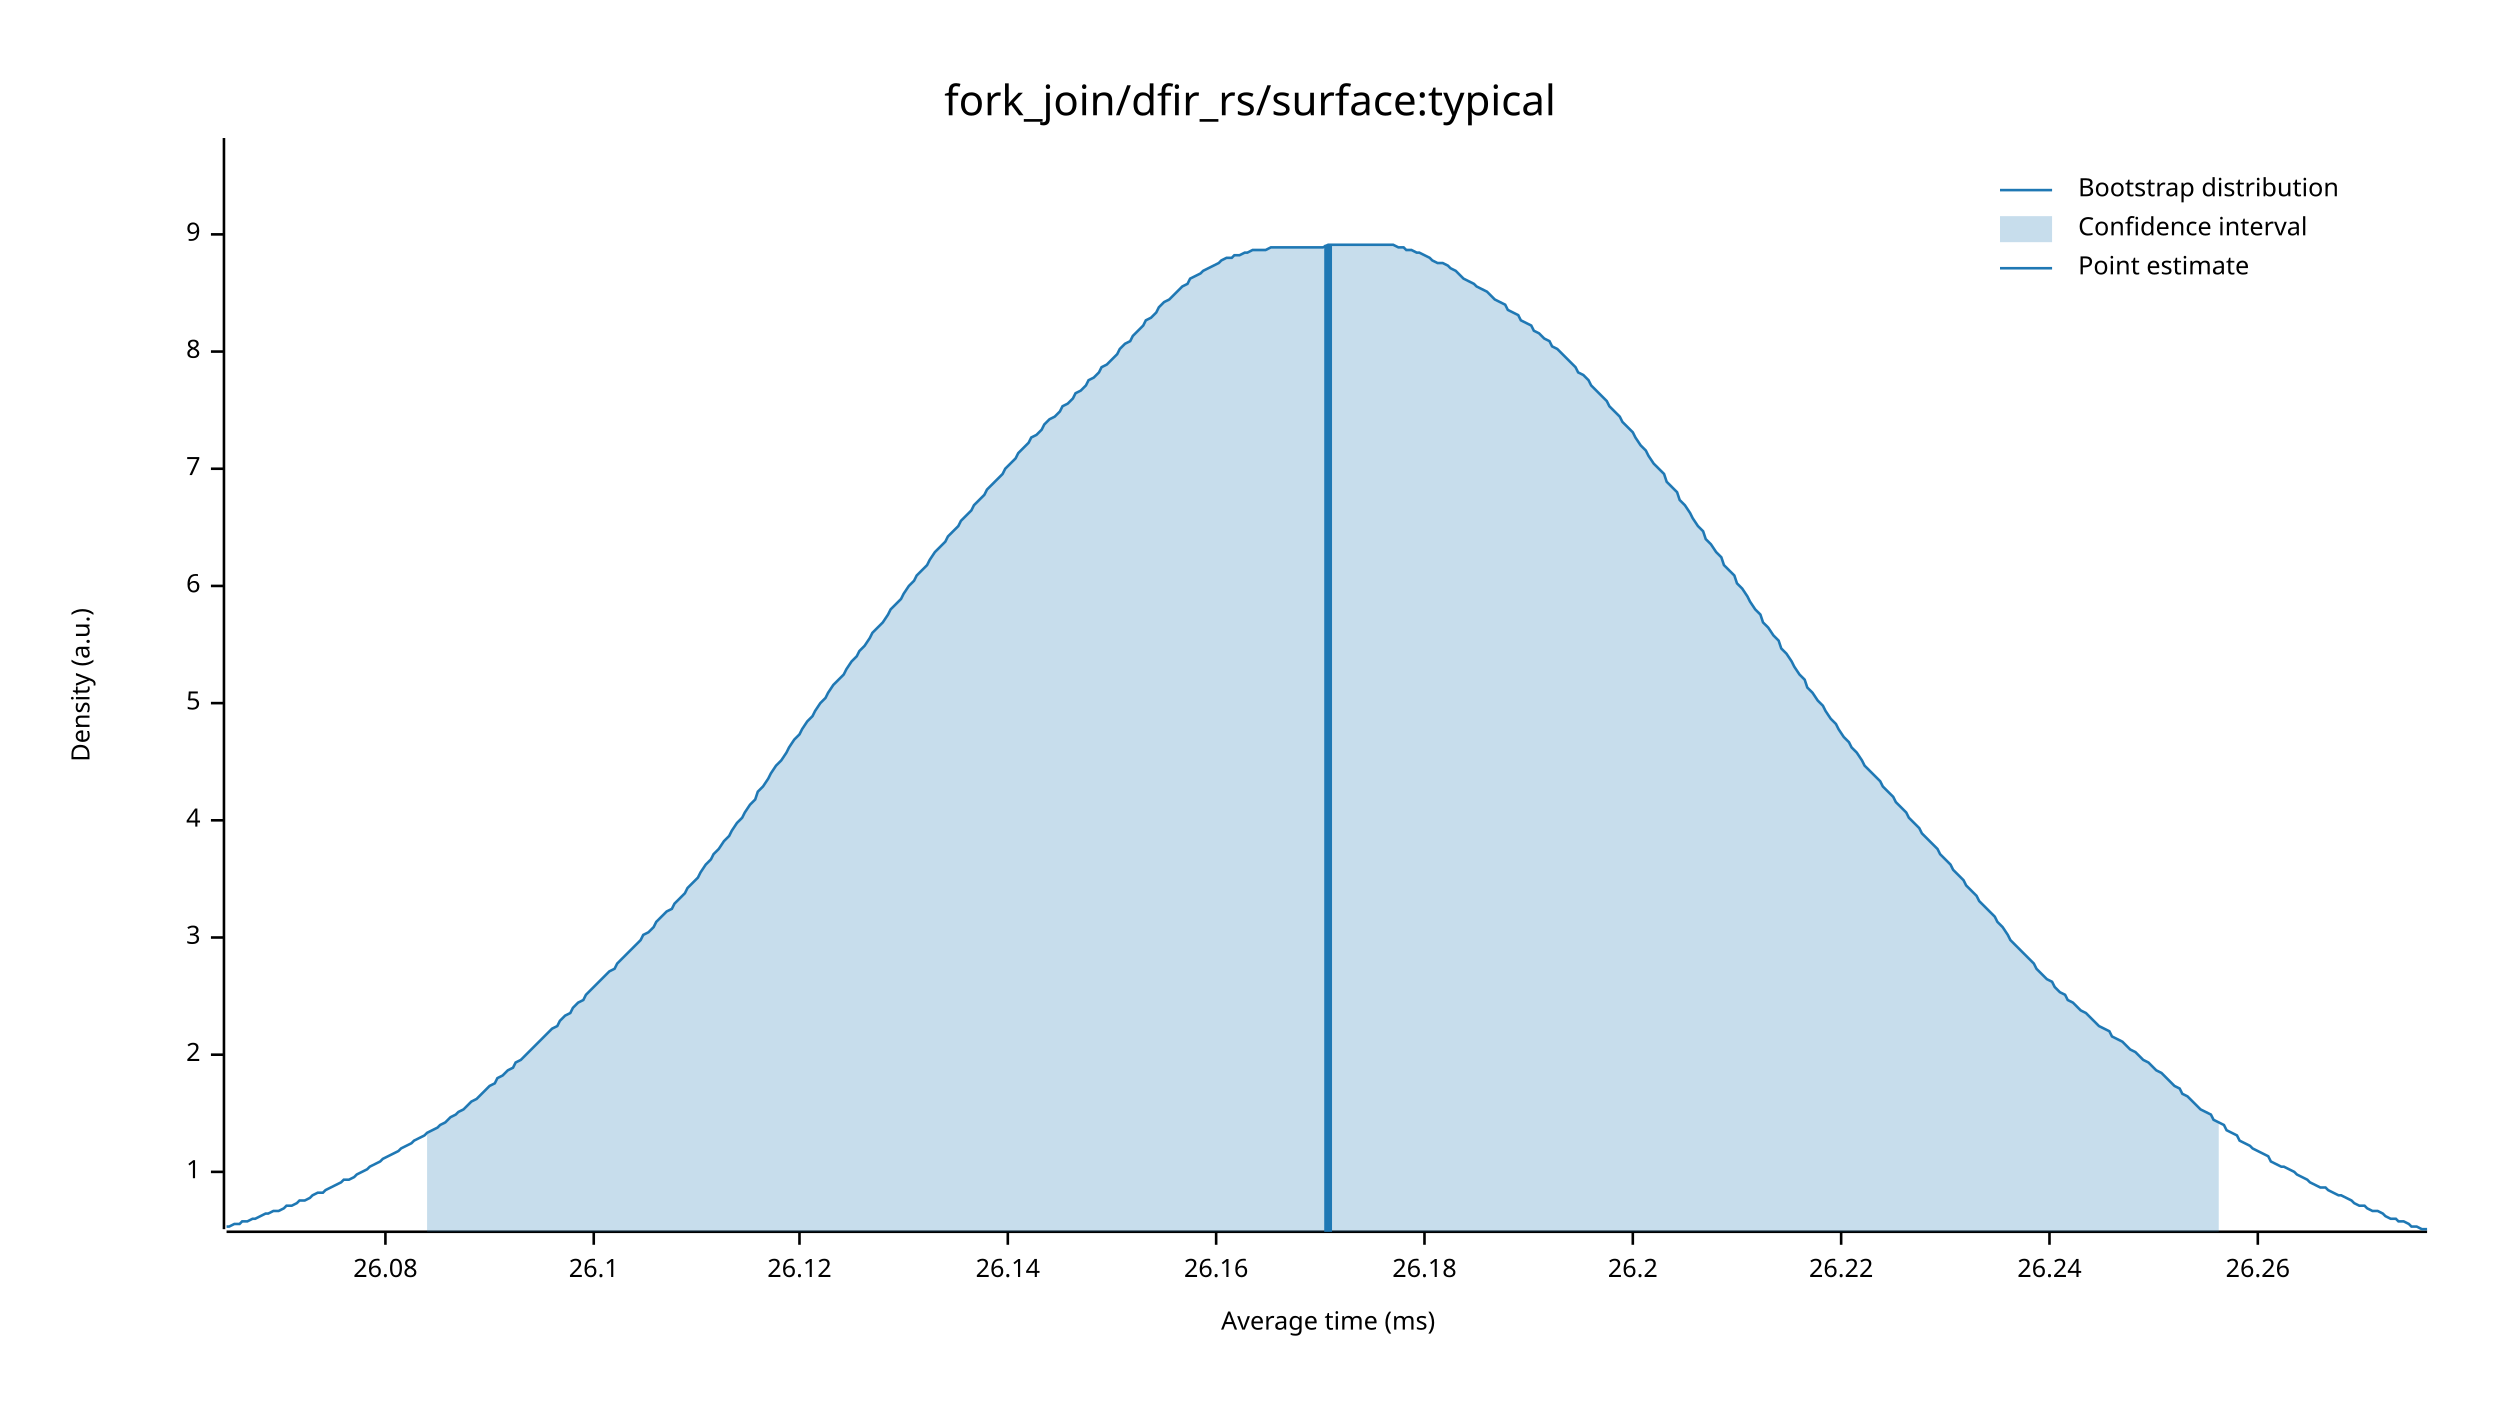
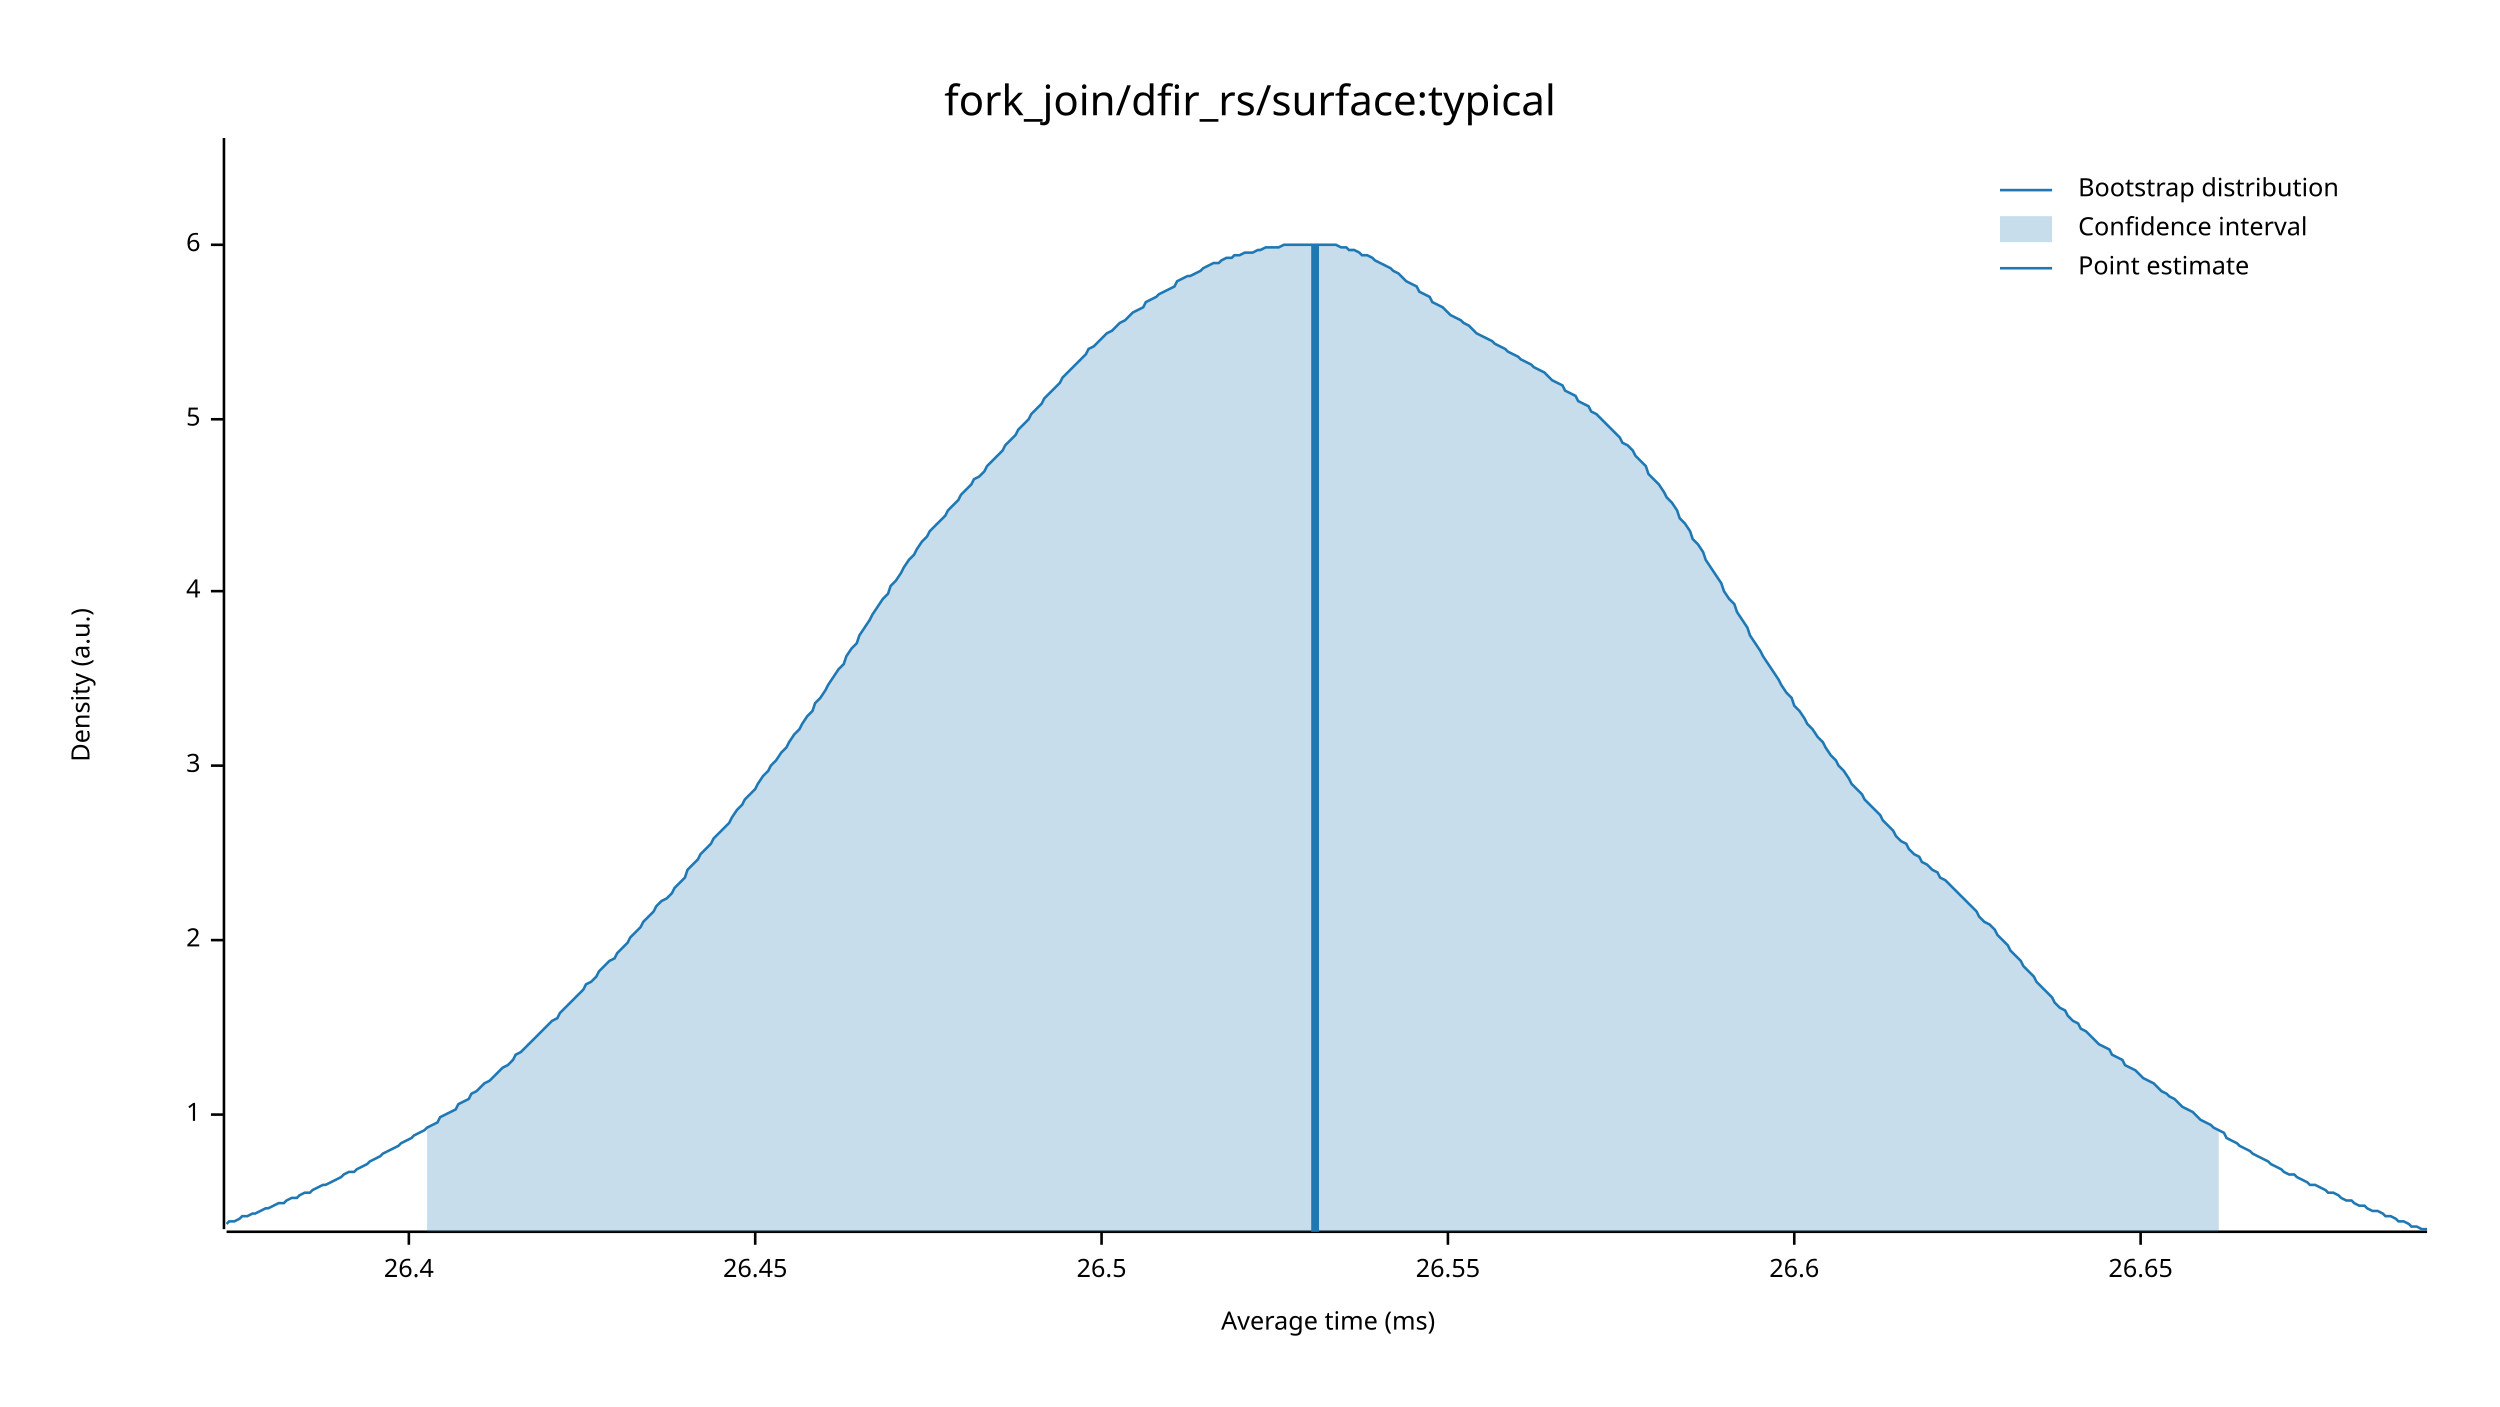
<svg xmlns="http://www.w3.org/2000/svg" width="960" height="540" viewBox="0 0 960 540">
  <text x="480" y="32" dy="0.76em" text-anchor="middle" font-family="sans-serif" font-size="16.129" opacity="1" fill="#000000">
fork_join/dfir_rs/surface:typical
</text>
  <text x="27" y="263" dy="0.76em" text-anchor="middle" font-family="sans-serif" font-size="9.677" opacity="1" fill="#000000" transform="rotate(270, 27, 263)">
Density (a.u.)
</text>
  <text x="510" y="513" dy="-0.5ex" text-anchor="middle" font-family="sans-serif" font-size="9.677" opacity="1" fill="#000000">
Average time (ms)
</text>
  <polyline fill="none" opacity="1" stroke="#000000" stroke-width="1" points="86,53 86,472 " />
-   <text x="77" y="450" dy="0.5ex" text-anchor="end" font-family="sans-serif" font-size="9.677" opacity="1" fill="#000000">
+   <text x="77" y="428" dy="0.5ex" text-anchor="end" font-family="sans-serif" font-size="9.677" opacity="1" fill="#000000">
1
</text>
-   <polyline fill="none" opacity="1" stroke="#000000" stroke-width="1" points="81,450 86,450 " />
-   <text x="77" y="405" dy="0.5ex" text-anchor="end" font-family="sans-serif" font-size="9.677" opacity="1" fill="#000000">
+   <polyline fill="none" opacity="1" stroke="#000000" stroke-width="1" points="81,428 86,428 " />
+   <text x="77" y="361" dy="0.5ex" text-anchor="end" font-family="sans-serif" font-size="9.677" opacity="1" fill="#000000">
2
</text>
-   <polyline fill="none" opacity="1" stroke="#000000" stroke-width="1" points="81,405 86,405 " />
-   <text x="77" y="360" dy="0.5ex" text-anchor="end" font-family="sans-serif" font-size="9.677" opacity="1" fill="#000000">
+   <polyline fill="none" opacity="1" stroke="#000000" stroke-width="1" points="81,361 86,361 " />
+   <text x="77" y="294" dy="0.5ex" text-anchor="end" font-family="sans-serif" font-size="9.677" opacity="1" fill="#000000">
3
</text>
-   <polyline fill="none" opacity="1" stroke="#000000" stroke-width="1" points="81,360 86,360 " />
-   <text x="77" y="315" dy="0.5ex" text-anchor="end" font-family="sans-serif" font-size="9.677" opacity="1" fill="#000000">
+   <polyline fill="none" opacity="1" stroke="#000000" stroke-width="1" points="81,294 86,294 " />
+   <text x="77" y="227" dy="0.5ex" text-anchor="end" font-family="sans-serif" font-size="9.677" opacity="1" fill="#000000">
4
</text>
-   <polyline fill="none" opacity="1" stroke="#000000" stroke-width="1" points="81,315 86,315 " />
-   <text x="77" y="270" dy="0.5ex" text-anchor="end" font-family="sans-serif" font-size="9.677" opacity="1" fill="#000000">
+   <polyline fill="none" opacity="1" stroke="#000000" stroke-width="1" points="81,227 86,227 " />
+   <text x="77" y="161" dy="0.5ex" text-anchor="end" font-family="sans-serif" font-size="9.677" opacity="1" fill="#000000">
5
</text>
-   <polyline fill="none" opacity="1" stroke="#000000" stroke-width="1" points="81,270 86,270 " />
-   <text x="77" y="225" dy="0.5ex" text-anchor="end" font-family="sans-serif" font-size="9.677" opacity="1" fill="#000000">
+   <polyline fill="none" opacity="1" stroke="#000000" stroke-width="1" points="81,161 86,161 " />
+   <text x="77" y="94" dy="0.5ex" text-anchor="end" font-family="sans-serif" font-size="9.677" opacity="1" fill="#000000">
6
</text>
-   <polyline fill="none" opacity="1" stroke="#000000" stroke-width="1" points="81,225 86,225 " />
-   <text x="77" y="180" dy="0.5ex" text-anchor="end" font-family="sans-serif" font-size="9.677" opacity="1" fill="#000000">
- 7
+   <polyline fill="none" opacity="1" stroke="#000000" stroke-width="1" points="81,94 86,94 " />
+   <polyline fill="none" opacity="1" stroke="#000000" stroke-width="1" points="87,473 932,473 " />
+   <text x="157" y="483" dy="0.76em" text-anchor="middle" font-family="sans-serif" font-size="9.677" opacity="1" fill="#000000">
+ 26.4
</text>
-   <polyline fill="none" opacity="1" stroke="#000000" stroke-width="1" points="81,180 86,180 " />
-   <text x="77" y="135" dy="0.5ex" text-anchor="end" font-family="sans-serif" font-size="9.677" opacity="1" fill="#000000">
- 8
+   <polyline fill="none" opacity="1" stroke="#000000" stroke-width="1" points="157,473 157,478 " />
+   <text x="290" y="483" dy="0.76em" text-anchor="middle" font-family="sans-serif" font-size="9.677" opacity="1" fill="#000000">
+ 26.45
</text>
-   <polyline fill="none" opacity="1" stroke="#000000" stroke-width="1" points="81,135 86,135 " />
-   <text x="77" y="90" dy="0.5ex" text-anchor="end" font-family="sans-serif" font-size="9.677" opacity="1" fill="#000000">
- 9
+   <polyline fill="none" opacity="1" stroke="#000000" stroke-width="1" points="290,473 290,478 " />
+   <text x="423" y="483" dy="0.76em" text-anchor="middle" font-family="sans-serif" font-size="9.677" opacity="1" fill="#000000">
+ 26.5
</text>
-   <polyline fill="none" opacity="1" stroke="#000000" stroke-width="1" points="81,90 86,90 " />
-   <polyline fill="none" opacity="1" stroke="#000000" stroke-width="1" points="87,473 932,473 " />
-   <text x="148" y="483" dy="0.76em" text-anchor="middle" font-family="sans-serif" font-size="9.677" opacity="1" fill="#000000">
- 26.08
+   <polyline fill="none" opacity="1" stroke="#000000" stroke-width="1" points="423,473 423,478 " />
+   <text x="556" y="483" dy="0.76em" text-anchor="middle" font-family="sans-serif" font-size="9.677" opacity="1" fill="#000000">
+ 26.55
</text>
-   <polyline fill="none" opacity="1" stroke="#000000" stroke-width="1" points="148,473 148,478 " />
-   <text x="228" y="483" dy="0.76em" text-anchor="middle" font-family="sans-serif" font-size="9.677" opacity="1" fill="#000000">
- 26.1
+   <polyline fill="none" opacity="1" stroke="#000000" stroke-width="1" points="556,473 556,478 " />
+   <text x="689" y="483" dy="0.76em" text-anchor="middle" font-family="sans-serif" font-size="9.677" opacity="1" fill="#000000">
+ 26.6
</text>
-   <polyline fill="none" opacity="1" stroke="#000000" stroke-width="1" points="228,473 228,478 " />
-   <text x="307" y="483" dy="0.76em" text-anchor="middle" font-family="sans-serif" font-size="9.677" opacity="1" fill="#000000">
- 26.12
+   <polyline fill="none" opacity="1" stroke="#000000" stroke-width="1" points="689,473 689,478 " />
+   <text x="822" y="483" dy="0.76em" text-anchor="middle" font-family="sans-serif" font-size="9.677" opacity="1" fill="#000000">
+ 26.65
</text>
-   <polyline fill="none" opacity="1" stroke="#000000" stroke-width="1" points="307,473 307,478 " />
-   <text x="387" y="483" dy="0.76em" text-anchor="middle" font-family="sans-serif" font-size="9.677" opacity="1" fill="#000000">
- 26.14
- </text>
-   <polyline fill="none" opacity="1" stroke="#000000" stroke-width="1" points="387,473 387,478 " />
-   <text x="467" y="483" dy="0.76em" text-anchor="middle" font-family="sans-serif" font-size="9.677" opacity="1" fill="#000000">
- 26.16
- </text>
-   <polyline fill="none" opacity="1" stroke="#000000" stroke-width="1" points="467,473 467,478 " />
-   <text x="547" y="483" dy="0.76em" text-anchor="middle" font-family="sans-serif" font-size="9.677" opacity="1" fill="#000000">
- 26.18
- </text>
-   <polyline fill="none" opacity="1" stroke="#000000" stroke-width="1" points="547,473 547,478 " />
-   <text x="627" y="483" dy="0.76em" text-anchor="middle" font-family="sans-serif" font-size="9.677" opacity="1" fill="#000000">
- 26.2
- </text>
-   <polyline fill="none" opacity="1" stroke="#000000" stroke-width="1" points="627,473 627,478 " />
-   <text x="707" y="483" dy="0.76em" text-anchor="middle" font-family="sans-serif" font-size="9.677" opacity="1" fill="#000000">
- 26.22
- </text>
-   <polyline fill="none" opacity="1" stroke="#000000" stroke-width="1" points="707,473 707,478 " />
-   <text x="787" y="483" dy="0.76em" text-anchor="middle" font-family="sans-serif" font-size="9.677" opacity="1" fill="#000000">
- 26.24
- </text>
-   <polyline fill="none" opacity="1" stroke="#000000" stroke-width="1" points="787,473 787,478 " />
-   <text x="867" y="483" dy="0.76em" text-anchor="middle" font-family="sans-serif" font-size="9.677" opacity="1" fill="#000000">
- 26.26
- </text>
-   <polyline fill="none" opacity="1" stroke="#000000" stroke-width="1" points="867,473 867,478 " />
-   <polyline fill="none" opacity="1" stroke="#1F78B4" stroke-width="1" points="87,471 88,471 90,470 92,470 93,469 95,469 97,468 98,468 100,467 102,466 103,466 105,465 107,465 109,464 110,463 112,463 114,462 115,461 117,461 119,460 120,459 122,458 124,458 125,457 127,456 129,455 131,454 132,453 134,453 136,452 137,451 139,450 141,449 142,448 144,447 146,446 147,445 149,444 151,443 153,442 154,441 156,440 158,439 159,438 161,437 163,436 164,435 166,434 168,433 169,432 171,431 173,429 175,428 176,427 178,426 180,424 181,423 183,422 185,420 186,419 188,417 190,416 191,414 193,413 195,411 197,410 198,408 200,407 202,405 203,404 205,402 207,400 208,399 210,397 212,395 214,394 215,392 217,390 219,389 220,387 222,385 224,384 225,382 227,380 229,378 230,377 232,375 234,373 236,372 237,370 239,368 241,366 242,365 244,363 246,361 247,359 249,358 251,356 252,354 254,352 256,350 258,349 259,347 261,345 263,343 264,341 266,339 268,337 269,335 271,332 273,330 274,328 276,326 278,323 280,321 281,319 283,316 285,314 286,312 288,309 290,307 291,304 293,302 295,299 296,297 298,294 300,292 302,289 303,287 305,284 307,282 308,280 310,277 312,275 313,273 315,270 317,268 318,266 320,263 322,261 324,259 325,257 327,254 329,252 330,250 332,248 334,245 335,243 337,241 339,239 341,236 342,234 344,232 346,230 347,228 349,225 351,223 352,221 354,219 356,217 357,215 359,212 361,210 363,208 364,206 366,204 368,202 369,200 371,198 373,196 374,194 376,192 378,190 379,188 381,186 383,184 385,182 386,180 388,178 390,176 391,174 393,172 395,170 396,168 398,167 400,165 401,163 403,161 405,160 407,158 408,156 410,155 412,153 413,151 415,150 417,148 418,146 420,145 422,143 423,141 425,140 427,138 429,136 430,134 432,132 434,131 435,129 437,127 439,125 440,123 442,122 444,120 445,118 447,116 449,115 451,113 452,112 454,110 456,109 457,107 459,106 461,105 462,104 464,103 466,102 468,101 469,100 471,99 473,99 474,98 476,98 478,97 479,97 481,96 483,96 484,96 486,96 488,95 490,95 491,95 493,95 495,95 496,95 498,95 500,95 501,95 503,95 505,95 506,95 508,95 510,94 512,94 513,94 515,94 517,94 518,94 520,94 522,94 523,94 525,94 527,94 528,94 530,94 532,94 534,94 535,94 537,95 539,95 540,96 542,96 544,97 545,97 547,98 549,99 550,100 552,101 554,101 556,102 557,103 559,104 561,106 562,107 564,108 566,109 567,110 569,111 571,112 573,114 574,115 576,116 578,117 579,119 581,120 583,121 584,123 586,124 588,125 589,127 591,128 593,130 595,131 596,133 598,134 600,136 601,137 603,139 605,141 606,143 608,144 610,146 611,148 613,150 615,152 617,154 618,156 620,158 622,160 623,162 625,164 627,166 628,168 630,171 632,173 633,175 635,178 637,180 639,182 640,185 642,187 644,189 645,192 647,194 649,197 650,199 652,202 654,204 655,207 657,209 659,212 661,214 662,217 664,219 666,221 667,224 669,226 671,229 672,231 674,234 676,236 677,239 679,241 681,244 683,246 684,249 686,251 688,254 689,256 691,259 693,261 694,264 696,266 698,269 700,271 701,273 703,276 705,278 706,280 708,283 710,285 711,287 713,289 715,292 716,294 718,296 720,298 722,300 723,302 725,304 727,306 728,308 730,310 732,312 733,314 735,316 737,318 738,320 740,322 742,324 744,326 745,328 747,330 749,332 750,334 752,336 754,338 755,340 757,342 759,344 760,346 762,348 764,350 766,352 767,354 769,356 771,359 772,361 774,363 776,365 777,366 779,368 781,370 782,372 784,374 786,376 788,377 789,379 791,381 793,382 794,384 796,385 798,387 799,388 801,389 803,391 804,392 806,394 808,395 810,396 811,398 813,399 815,400 816,401 818,403 820,404 821,405 823,407 825,408 827,410 828,411 830,412 832,414 833,415 835,417 837,418 838,420 840,421 842,423 843,424 845,426 847,427 849,428 850,430 852,431 854,432 855,434 857,435 859,436 860,438 862,439 864,440 865,441 867,442 869,443 871,444 872,446 874,447 876,448 877,448 879,449 881,450 882,451 884,452 886,453 887,454 889,455 891,456 893,456 894,457 896,458 898,459 899,459 901,460 903,461 904,462 906,463 908,463 909,464 911,465 913,465 915,466 916,467 918,468 920,468 921,469 923,469 925,470 926,471 928,471 930,472 932,472 " />
-   <polygon opacity="0.25" fill="#1F78B4" points="164,435 166,434 168,433 169,432 171,431 173,429 175,428 176,427 178,426 180,424 181,423 183,422 185,420 186,419 188,417 190,416 191,414 193,413 195,411 197,410 198,408 200,407 202,405 203,404 205,402 207,400 208,399 210,397 212,395 214,394 215,392 217,390 219,389 220,387 222,385 224,384 225,382 227,380 229,378 230,377 232,375 234,373 236,372 237,370 239,368 241,366 242,365 244,363 246,361 247,359 249,358 251,356 252,354 254,352 256,350 258,349 259,347 261,345 263,343 264,341 266,339 268,337 269,335 271,332 273,330 274,328 276,326 278,323 280,321 281,319 283,316 285,314 286,312 288,309 290,307 291,304 293,302 295,299 296,297 298,294 300,292 302,289 303,287 305,284 307,282 308,280 310,277 312,275 313,273 315,270 317,268 318,266 320,263 322,261 324,259 325,257 327,254 329,252 330,250 332,248 334,245 335,243 337,241 339,239 341,236 342,234 344,232 346,230 347,228 349,225 351,223 352,221 354,219 356,217 357,215 359,212 361,210 363,208 364,206 366,204 368,202 369,200 371,198 373,196 374,194 376,192 378,190 379,188 381,186 383,184 385,182 386,180 388,178 390,176 391,174 393,172 395,170 396,168 398,167 400,165 401,163 403,161 405,160 407,158 408,156 410,155 412,153 413,151 415,150 417,148 418,146 420,145 422,143 423,141 425,140 427,138 429,136 430,134 432,132 434,131 435,129 437,127 439,125 440,123 442,122 444,120 445,118 447,116 449,115 451,113 452,112 454,110 456,109 457,107 459,106 461,105 462,104 464,103 466,102 468,101 469,100 471,99 473,99 474,98 476,98 478,97 479,97 481,96 483,96 484,96 486,96 488,95 490,95 491,95 493,95 495,95 496,95 498,95 500,95 501,95 503,95 505,95 506,95 508,95 510,94 512,94 513,94 515,94 517,94 518,94 520,94 522,94 523,94 525,94 527,94 528,94 530,94 532,94 534,94 535,94 537,95 539,95 540,96 542,96 544,97 545,97 547,98 549,99 550,100 552,101 554,101 556,102 557,103 559,104 561,106 562,107 564,108 566,109 567,110 569,111 571,112 573,114 574,115 576,116 578,117 579,119 581,120 583,121 584,123 586,124 588,125 589,127 591,128 593,130 595,131 596,133 598,134 600,136 601,137 603,139 605,141 606,143 608,144 610,146 611,148 613,150 615,152 617,154 618,156 620,158 622,160 623,162 625,164 627,166 628,168 630,171 632,173 633,175 635,178 637,180 639,182 640,185 642,187 644,189 645,192 647,194 649,197 650,199 652,202 654,204 655,207 657,209 659,212 661,214 662,217 664,219 666,221 667,224 669,226 671,229 672,231 674,234 676,236 677,239 679,241 681,244 683,246 684,249 686,251 688,254 689,256 691,259 693,261 694,264 696,266 698,269 700,271 701,273 703,276 705,278 706,280 708,283 710,285 711,287 713,289 715,292 716,294 718,296 720,298 722,300 723,302 725,304 727,306 728,308 730,310 732,312 733,314 735,316 737,318 738,320 740,322 742,324 744,326 745,328 747,330 749,332 750,334 752,336 754,338 755,340 757,342 759,344 760,346 762,348 764,350 766,352 767,354 769,356 771,359 772,361 774,363 776,365 777,366 779,368 781,370 782,372 784,374 786,376 788,377 789,379 791,381 793,382 794,384 796,385 798,387 799,388 801,389 803,391 804,392 806,394 808,395 810,396 811,398 813,399 815,400 816,401 818,403 820,404 821,405 823,407 825,408 827,410 828,411 830,412 832,414 833,415 835,417 837,418 838,420 840,421 842,423 843,424 845,426 847,427 849,428 850,430 852,431 852,473 164,473 " />
-   <polyline fill="none" opacity="1" stroke="#1F78B4" stroke-width="3" points="510,473 510,94 " />
+   <polyline fill="none" opacity="1" stroke="#000000" stroke-width="1" points="822,473 822,478 " />
+   <polyline fill="none" opacity="1" stroke="#1F78B4" stroke-width="1" points="87,470 88,469 90,469 92,468 93,467 95,467 97,466 98,466 100,465 102,464 103,464 105,463 107,462 109,462 110,461 112,460 114,460 115,459 117,458 119,458 120,457 122,456 124,455 125,455 127,454 129,453 131,452 132,451 134,450 136,450 137,449 139,448 141,447 142,446 144,445 146,444 147,443 149,442 151,441 153,440 154,439 156,438 158,437 159,436 161,435 163,434 164,433 166,432 168,431 169,429 171,428 173,427 175,426 176,424 178,423 180,422 181,420 183,419 185,417 186,416 188,415 190,413 191,412 193,410 195,409 197,407 198,405 200,404 202,402 203,401 205,399 207,397 208,396 210,394 212,392 214,391 215,389 217,387 219,385 220,384 222,382 224,380 225,378 227,377 229,375 230,373 232,371 234,369 236,368 237,366 239,364 241,362 242,360 244,358 246,356 247,354 249,352 251,350 252,348 254,346 256,345 258,343 259,341 261,339 263,337 264,334 266,332 268,330 269,328 271,326 273,324 274,322 276,320 278,318 280,316 281,314 283,311 285,309 286,307 288,305 290,303 291,301 293,298 295,296 296,294 298,292 300,289 302,287 303,285 305,282 307,280 308,278 310,275 312,273 313,270 315,268 317,265 318,263 320,260 322,257 324,255 325,252 327,249 329,247 330,244 332,241 334,238 335,236 337,233 339,230 341,228 342,225 344,223 346,220 347,218 349,215 351,213 352,211 354,208 356,206 357,204 359,202 361,200 363,198 364,196 366,194 368,192 369,190 371,188 373,186 374,184 376,183 378,181 379,179 381,177 383,175 385,173 386,171 388,169 390,167 391,165 393,163 395,161 396,159 398,157 400,155 401,153 403,151 405,149 407,147 408,145 410,143 412,141 413,140 415,138 417,136 418,134 420,133 422,131 423,130 425,128 427,127 429,125 430,124 432,123 434,121 435,120 437,119 439,118 440,116 442,115 444,114 445,113 447,112 449,111 451,110 452,108 454,107 456,106 457,106 459,105 461,104 462,103 464,102 466,101 468,101 469,100 471,99 473,99 474,98 476,98 478,97 479,97 481,97 483,96 484,96 486,95 488,95 490,95 491,95 493,94 495,94 496,94 498,94 500,94 501,94 503,94 505,94 506,94 508,94 510,94 512,94 513,94 515,95 517,95 518,96 520,96 522,97 523,98 525,98 527,99 528,100 530,101 532,102 534,103 535,104 537,105 539,107 540,108 542,109 544,110 545,112 547,113 549,114 550,116 552,117 554,118 556,120 557,121 559,122 561,123 562,124 564,125 566,127 567,128 569,129 571,130 573,131 574,132 576,133 578,134 579,135 581,136 583,137 584,138 586,139 588,140 589,141 591,142 593,143 595,145 596,146 598,147 600,148 601,150 603,151 605,152 606,154 608,155 610,156 611,158 613,159 615,161 617,163 618,164 620,166 622,168 623,170 625,171 627,173 628,175 630,177 632,179 633,182 635,184 637,186 639,189 640,191 642,193 644,196 645,199 647,201 649,204 650,207 652,209 654,212 655,215 657,218 659,221 661,224 662,227 664,230 666,232 667,235 669,238 671,241 672,244 674,247 676,250 677,252 679,255 681,258 683,261 684,263 686,266 688,268 689,271 691,273 693,276 694,278 696,280 698,283 700,285 701,287 703,290 705,292 706,294 708,296 710,299 711,301 713,303 715,305 716,307 718,309 720,311 722,313 723,315 725,317 727,319 728,321 730,323 732,324 733,326 735,328 737,329 738,331 740,332 742,334 744,335 745,337 747,338 749,340 750,341 752,343 754,345 755,346 757,348 759,350 760,352 762,354 764,355 766,357 767,359 769,361 771,363 772,365 774,367 776,369 777,371 779,373 781,375 782,377 784,379 786,381 788,383 789,385 791,387 793,388 794,390 796,392 798,393 799,395 801,396 803,398 804,399 806,401 808,402 810,403 811,405 813,406 815,407 816,409 818,410 820,411 821,412 823,414 825,415 827,416 828,417 830,419 832,420 833,421 835,422 837,424 838,425 840,426 842,427 843,428 845,430 847,431 849,432 850,433 852,434 854,435 855,437 857,438 859,439 860,440 862,441 864,442 865,443 867,444 869,445 871,446 872,447 874,448 876,449 877,450 879,451 881,451 882,452 884,453 886,454 887,455 889,455 891,456 893,457 894,458 896,458 898,459 899,460 901,461 903,461 904,462 906,463 908,463 909,464 911,465 913,465 915,466 916,467 918,467 920,468 921,469 923,469 925,470 926,471 928,471 930,472 932,472 " />
+   <polygon opacity="0.25" fill="#1F78B4" points="164,433 166,432 168,431 169,429 171,428 173,427 175,426 176,424 178,423 180,422 181,420 183,419 185,417 186,416 188,415 190,413 191,412 193,410 195,409 197,407 198,405 200,404 202,402 203,401 205,399 207,397 208,396 210,394 212,392 214,391 215,389 217,387 219,385 220,384 222,382 224,380 225,378 227,377 229,375 230,373 232,371 234,369 236,368 237,366 239,364 241,362 242,360 244,358 246,356 247,354 249,352 251,350 252,348 254,346 256,345 258,343 259,341 261,339 263,337 264,334 266,332 268,330 269,328 271,326 273,324 274,322 276,320 278,318 280,316 281,314 283,311 285,309 286,307 288,305 290,303 291,301 293,298 295,296 296,294 298,292 300,289 302,287 303,285 305,282 307,280 308,278 310,275 312,273 313,270 315,268 317,265 318,263 320,260 322,257 324,255 325,252 327,249 329,247 330,244 332,241 334,238 335,236 337,233 339,230 341,228 342,225 344,223 346,220 347,218 349,215 351,213 352,211 354,208 356,206 357,204 359,202 361,200 363,198 364,196 366,194 368,192 369,190 371,188 373,186 374,184 376,183 378,181 379,179 381,177 383,175 385,173 386,171 388,169 390,167 391,165 393,163 395,161 396,159 398,157 400,155 401,153 403,151 405,149 407,147 408,145 410,143 412,141 413,140 415,138 417,136 418,134 420,133 422,131 423,130 425,128 427,127 429,125 430,124 432,123 434,121 435,120 437,119 439,118 440,116 442,115 444,114 445,113 447,112 449,111 451,110 452,108 454,107 456,106 457,106 459,105 461,104 462,103 464,102 466,101 468,101 469,100 471,99 473,99 474,98 476,98 478,97 479,97 481,97 483,96 484,96 486,95 488,95 490,95 491,95 493,94 495,94 496,94 498,94 500,94 501,94 503,94 505,94 506,94 508,94 510,94 512,94 513,94 515,95 517,95 518,96 520,96 522,97 523,98 525,98 527,99 528,100 530,101 532,102 534,103 535,104 537,105 539,107 540,108 542,109 544,110 545,112 547,113 549,114 550,116 552,117 554,118 556,120 557,121 559,122 561,123 562,124 564,125 566,127 567,128 569,129 571,130 573,131 574,132 576,133 578,134 579,135 581,136 583,137 584,138 586,139 588,140 589,141 591,142 593,143 595,145 596,146 598,147 600,148 601,150 603,151 605,152 606,154 608,155 610,156 611,158 613,159 615,161 617,163 618,164 620,166 622,168 623,170 625,171 627,173 628,175 630,177 632,179 633,182 635,184 637,186 639,189 640,191 642,193 644,196 645,199 647,201 649,204 650,207 652,209 654,212 655,215 657,218 659,221 661,224 662,227 664,230 666,232 667,235 669,238 671,241 672,244 674,247 676,250 677,252 679,255 681,258 683,261 684,263 686,266 688,268 689,271 691,273 693,276 694,278 696,280 698,283 700,285 701,287 703,290 705,292 706,294 708,296 710,299 711,301 713,303 715,305 716,307 718,309 720,311 722,313 723,315 725,317 727,319 728,321 730,323 732,324 733,326 735,328 737,329 738,331 740,332 742,334 744,335 745,337 747,338 749,340 750,341 752,343 754,345 755,346 757,348 759,350 760,352 762,354 764,355 766,357 767,359 769,361 771,363 772,365 774,367 776,369 777,371 779,373 781,375 782,377 784,379 786,381 788,383 789,385 791,387 793,388 794,390 796,392 798,393 799,395 801,396 803,398 804,399 806,401 808,402 810,403 811,405 813,406 815,407 816,409 818,410 820,411 821,412 823,414 825,415 827,416 828,417 830,419 832,420 833,421 835,422 837,424 838,425 840,426 842,427 843,428 845,430 847,431 849,432 850,433 852,434 852,473 164,473 " />
+   <polyline fill="none" opacity="1" stroke="#1F78B4" stroke-width="3" points="505,473 505,94 " />
  <text x="798" y="68" dy="0.76em" text-anchor="start" font-family="sans-serif" font-size="9.677" opacity="1" fill="#000000">
Bootstrap distribution
</text>
  <text x="798" y="83" dy="0.76em" text-anchor="start" font-family="sans-serif" font-size="9.677" opacity="1" fill="#000000">
Confidence interval
</text>
  <text x="798" y="98" dy="0.76em" text-anchor="start" font-family="sans-serif" font-size="9.677" opacity="1" fill="#000000">
Point estimate
</text>
  <polyline fill="none" opacity="1" stroke="#1F78B4" stroke-width="1" points="768,73 788,73 " />
  <rect x="768" y="83" width="20" height="10" opacity="0.25" fill="#1F78B4" stroke="none" />
  <polyline fill="none" opacity="1" stroke="#1F78B4" stroke-width="1" points="768,103 788,103 " />
</svg>
